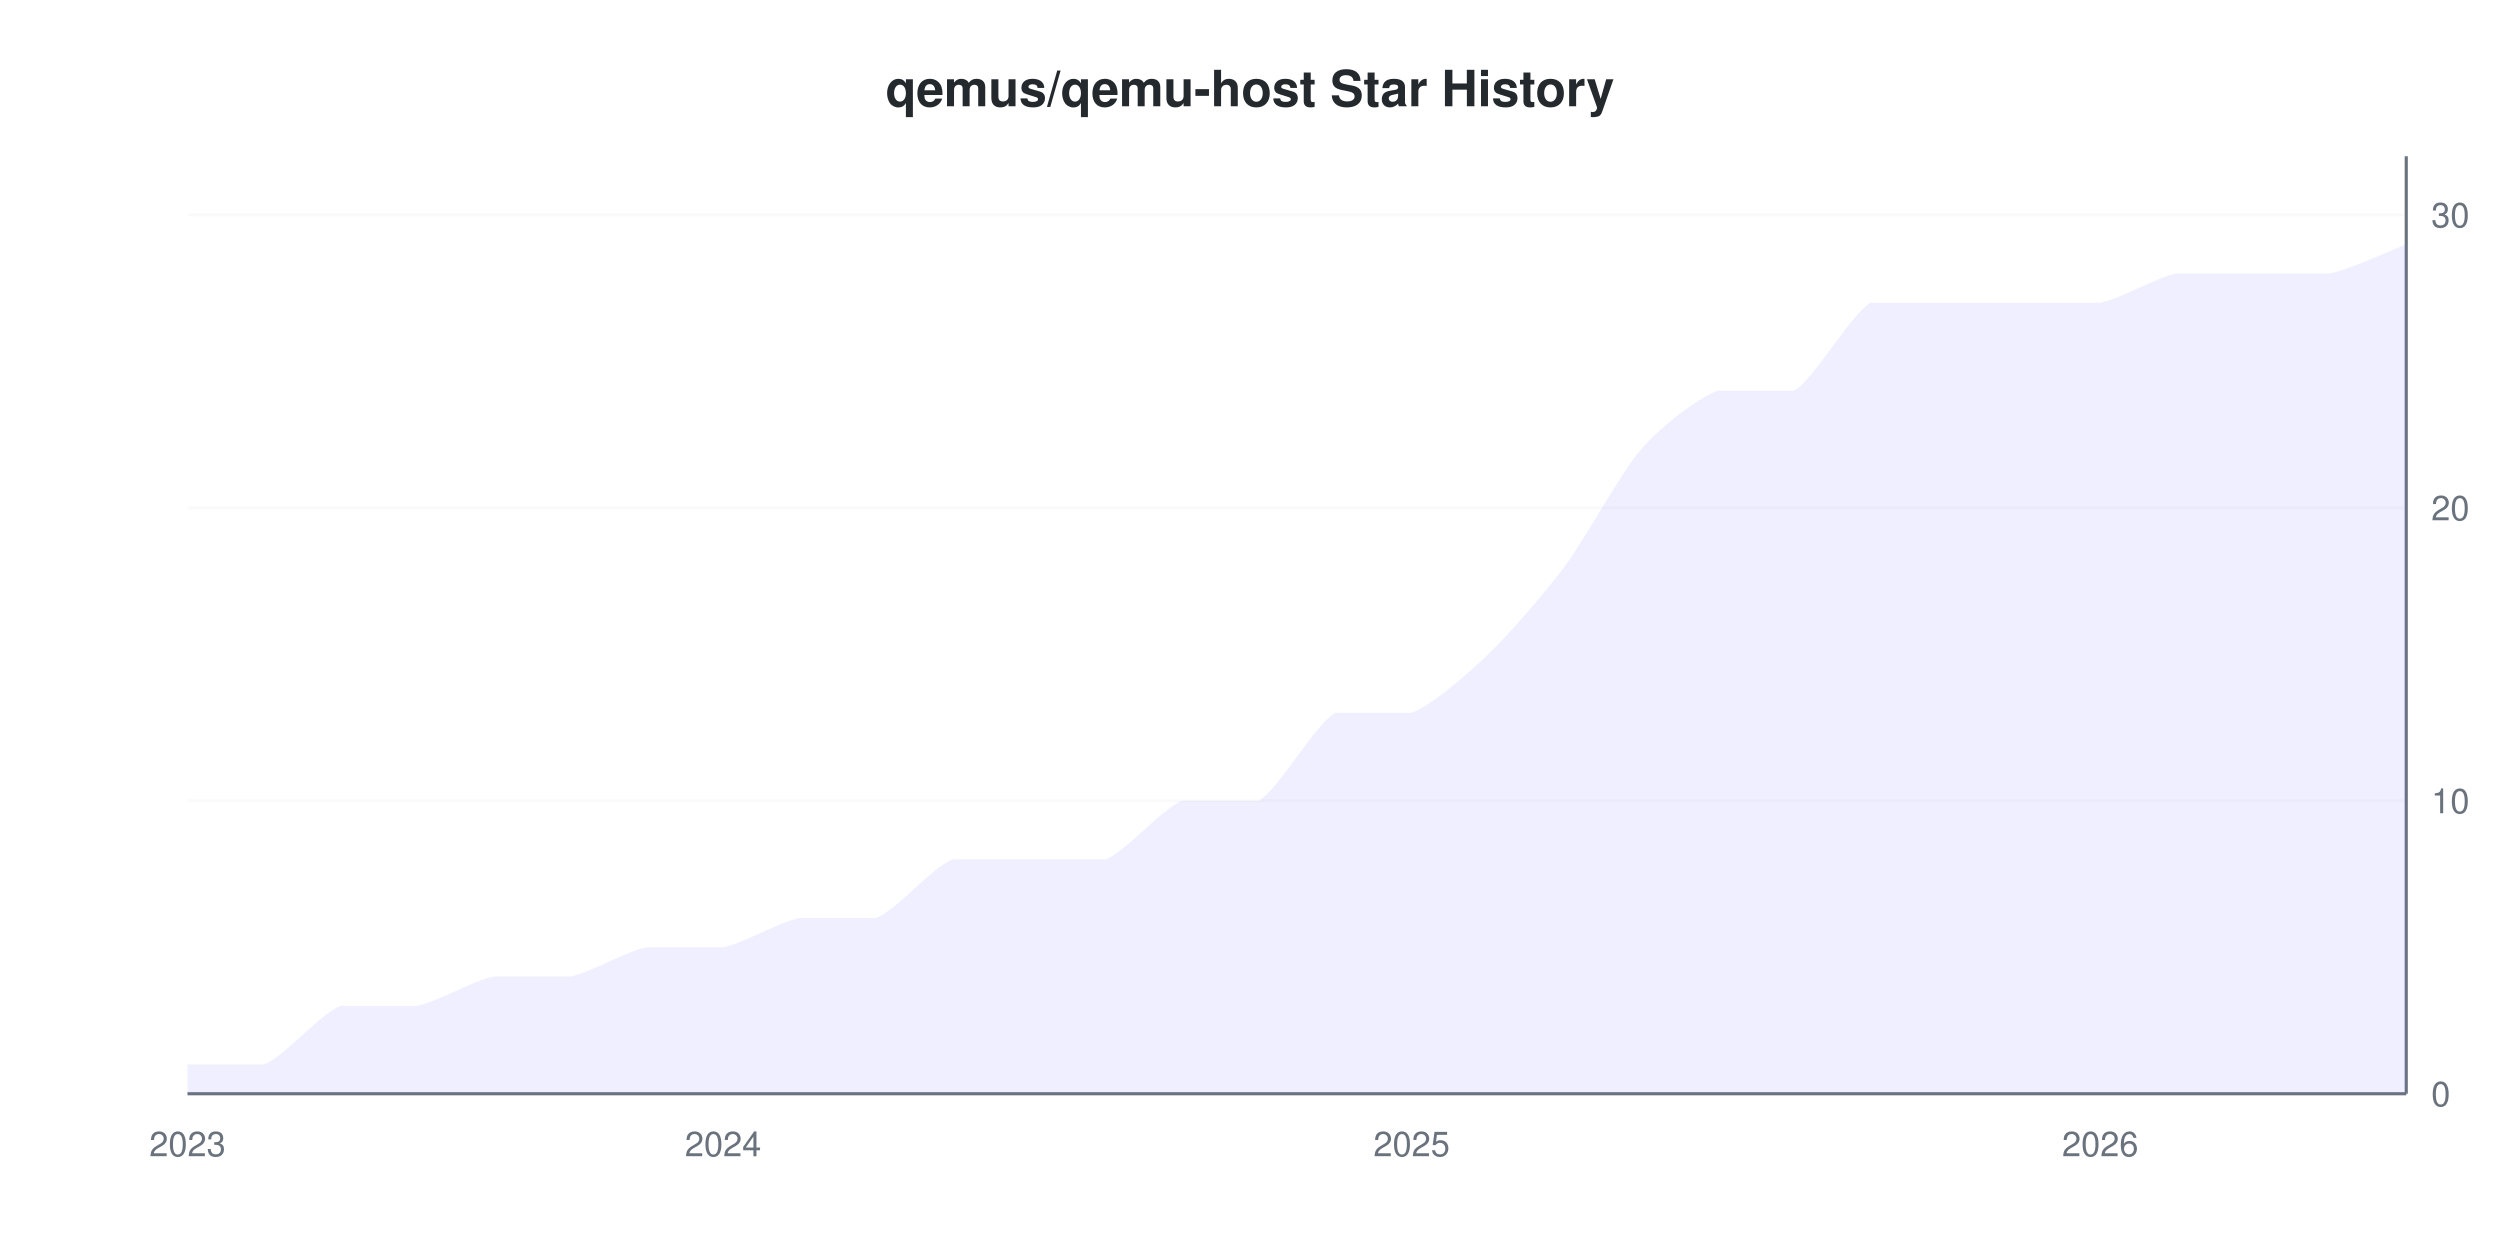
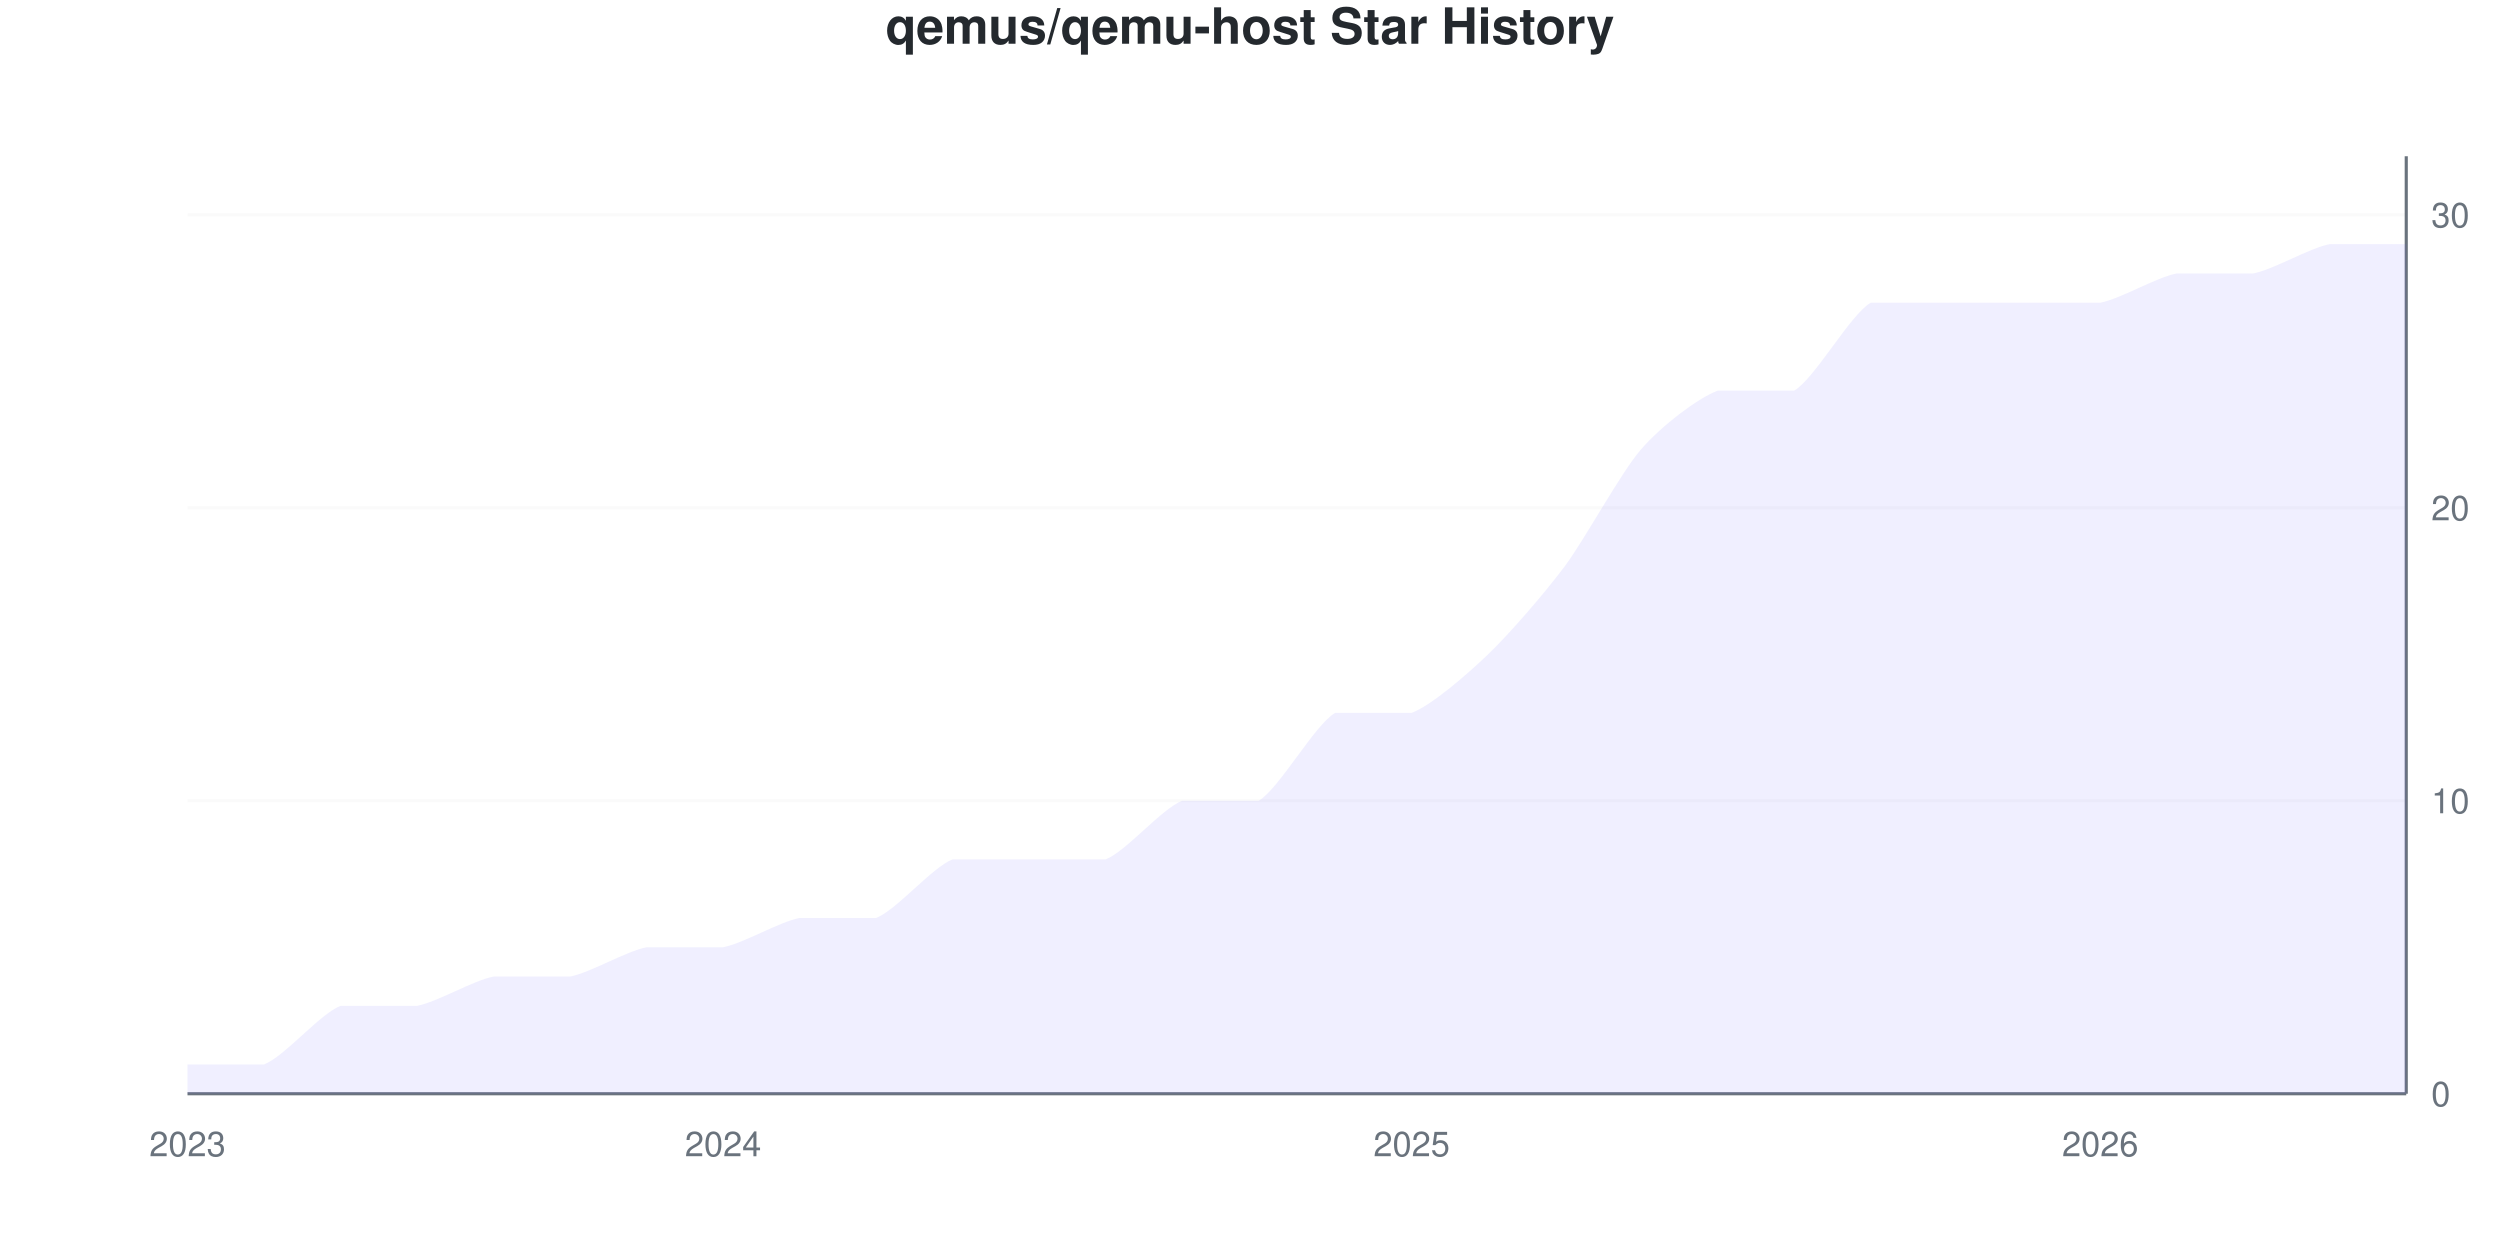
<svg xmlns="http://www.w3.org/2000/svg" viewBox="0 0 800 400" width="800" height="400">
  <style>
    @keyframes drawLine {
      to { stroke-dashoffset: 0; }
    }
    @keyframes fadeInPoint {
      from { opacity: 0; }
      to { opacity: 1; }
    }
    .data-line-0 {
      stroke-dasharray: 1228;
      stroke-dashoffset: 1228;
      animation: drawLine 2s ease-out forwards;
    }
    .data-point {
      opacity: 0;
      animation: fadeInPoint 0.5s ease-out forwards;
    }
    .chart-bg { fill: #fff; }
    .chart-text { fill: #24292e; }
    .chart-muted { fill: #6a737d; }
    .chart-grid { stroke: #eee; }
    .chart-axis { stroke: #6a737d; }
    @media (prefers-color-scheme: dark) {
      .chart-bg { fill: #0d1117; }
      .chart-text { fill: #e6edf3; }
      .chart-muted { fill: #8b949e; }
      .chart-grid { stroke: #21262d; }
      .chart-axis { stroke: #8b949e; }
    }
  </style>
  <rect width="800" height="400" class="chart-bg" />
-   <text x="400" y="34" text-anchor="middle" class="chart-text" font-size="16" font-weight="bold" font-family="-apple-system, BlinkMacSystemFont, 'Segoe UI', Helvetica, Arial, sans-serif">qemus/qemu-host Star History</text>
+   <text x="400" y="14" text-anchor="middle" class="chart-text" font-size="16" font-weight="bold" font-family="-apple-system, BlinkMacSystemFont, 'Segoe UI', Helvetica, Arial, sans-serif">qemus/qemu-host Star History</text>
  <g class="grid">
    <line x1="60" y1="350" x2="770" y2="350" class="chart-grid" stroke-opacity="0.3" />
    <text x="778" y="354" text-anchor="start" class="chart-muted" font-size="11" font-family="-apple-system, BlinkMacSystemFont, 'Segoe UI', Helvetica, Arial, sans-serif">0</text>
    <line x1="60" y1="256.25" x2="770" y2="256.25" class="chart-grid" stroke-opacity="0.3" />
    <text x="778" y="260.25" text-anchor="start" class="chart-muted" font-size="11" font-family="-apple-system, BlinkMacSystemFont, 'Segoe UI', Helvetica, Arial, sans-serif">10</text>
    <line x1="60" y1="162.5" x2="770" y2="162.5" class="chart-grid" stroke-opacity="0.3" />
    <text x="778" y="166.5" text-anchor="start" class="chart-muted" font-size="11" font-family="-apple-system, BlinkMacSystemFont, 'Segoe UI', Helvetica, Arial, sans-serif">20</text>
    <line x1="60" y1="68.75" x2="770" y2="68.75" class="chart-grid" stroke-opacity="0.3" />
    <text x="778" y="72.75" text-anchor="start" class="chart-muted" font-size="11" font-family="-apple-system, BlinkMacSystemFont, 'Segoe UI', Helvetica, Arial, sans-serif">30</text>
  </g>
  <g class="milestones">
    
  </g>
  <g class="x-axis">
    <text x="60" y="370" text-anchor="middle" class="chart-muted" font-size="11" font-family="-apple-system, BlinkMacSystemFont, 'Segoe UI', Helvetica, Arial, sans-serif">2023</text>
    <text x="231.379" y="370" text-anchor="middle" class="chart-muted" font-size="11" font-family="-apple-system, BlinkMacSystemFont, 'Segoe UI', Helvetica, Arial, sans-serif">2024</text>
    <text x="451.724" y="370" text-anchor="middle" class="chart-muted" font-size="11" font-family="-apple-system, BlinkMacSystemFont, 'Segoe UI', Helvetica, Arial, sans-serif">2025</text>
    <text x="672.069" y="370" text-anchor="middle" class="chart-muted" font-size="11" font-family="-apple-system, BlinkMacSystemFont, 'Segoe UI', Helvetica, Arial, sans-serif">2026</text>
  </g>
  <line x1="770" y1="50" x2="770" y2="350" class="chart-axis" stroke-width="1" />
  <line x1="60" y1="350" x2="770" y2="350" class="chart-axis" stroke-width="1" />
-   <path d="M60,350 L60,340.625 C63.264,340.625 77.954,340.625 84.483,340.625 C91.011,338.125 102.437,324.375 108.966,321.875 C115.494,321.875 126.92,321.875 133.448,321.875 C139.977,320.625 151.402,313.75 157.931,312.5 C164.46,312.5 175.885,312.5 182.414,312.5 C188.943,311.25 200.368,304.375 206.897,303.125 C213.425,303.125 224.851,303.125 231.379,303.125 C237.908,301.875 249.333,295 255.862,293.75 C262.391,293.75 273.816,293.75 280.345,293.75 C286.874,291.25 298.299,277.5 304.828,275 C311.356,275 322.782,275 329.31,275 C335.839,275 347.264,275 353.793,275 C360.322,272.5 371.747,258.75 378.276,256.25 C384.805,256.25 396.23,256.25 402.759,256.25 C409.287,252.5 420.713,231.875 427.241,228.125 C433.77,228.125 445.195,228.125 451.724,228.125 C458.253,225.625 469.678,215.625 476.207,209.375 C482.736,203.125 494.161,190 500.69,181.25 C507.218,172.5 518.644,151.25 525.172,143.75 C531.701,136.25 543.126,127.5 549.655,125 C556.184,125 567.609,125 574.138,125 C580.667,121.25 592.092,100.625 598.621,96.875 C605.149,96.875 616.575,96.875 623.103,96.875 C629.632,96.875 641.057,96.875 647.586,96.875 C654.115,96.875 665.54,96.875 672.069,96.875 C678.598,95.625 690.023,88.75 696.552,87.5 C703.08,87.5 714.506,87.5 721.034,87.5 C727.563,87.5 738.989,87.5 745.517,87.5 C752.046,86.25 766.736,79.375 770,78.125 L770,350 L60,350 Z" fill="#6b63ff" fill-opacity="0.1" />
-   <path d="M60,350 L60,340.625 C63.264,340.625 77.954,340.625 84.483,340.625 C91.011,338.125 102.437,324.375 108.966,321.875 C115.494,321.875 126.92,321.875 133.448,321.875 C139.977,320.625 151.402,313.75 157.931,312.5 C164.46,312.5 175.885,312.5 182.414,312.5 C188.943,311.25 200.368,304.375 206.897,303.125 C213.425,303.125 224.851,303.125 231.379,303.125 C237.908,301.875 249.333,295 255.862,293.75 C262.391,293.75 273.816,293.75 280.345,293.75 C286.874,291.25 298.299,277.5 304.828,275 C311.356,275 322.782,275 329.31,275 C335.839,275 347.264,275 353.793,275 C360.322,272.5 371.747,258.75 378.276,256.25 C384.805,256.25 396.23,256.25 402.759,256.25 C409.287,252.5 420.713,231.875 427.241,228.125 C433.77,228.125 445.195,228.125 451.724,228.125 C458.253,225.625 469.678,215.625 476.207,209.375 C482.736,203.125 494.161,190 500.69,181.25 C507.218,172.5 518.644,151.25 525.172,143.75 C531.701,136.25 543.126,127.5 549.655,125 C556.184,125 567.609,125 574.138,125 C580.667,121.25 592.092,100.625 598.621,96.875 C605.149,96.875 616.575,96.875 623.103,96.875 C629.632,96.875 641.057,96.875 647.586,96.875 C654.115,96.875 665.54,96.875 672.069,96.875 C678.598,95.625 690.023,88.75 696.552,87.5 C703.08,87.5 714.506,87.5 721.034,87.5 C727.563,87.5 738.989,87.5 745.517,87.5 C752.046,86.25 766.736,79.375 770,78.125" fill="none" stroke="#6b63ff" stroke-width="2.5" class="data-line-0" />
+   <path d="M60,350 L60,340.625 C63.264,340.625 77.954,340.625 84.483,340.625 C91.011,338.125 102.437,324.375 108.966,321.875 C115.494,321.875 126.92,321.875 133.448,321.875 C139.977,320.625 151.402,313.75 157.931,312.5 C164.46,312.5 175.885,312.5 182.414,312.5 C188.943,311.25 200.368,304.375 206.897,303.125 C213.425,303.125 224.851,303.125 231.379,303.125 C237.908,301.875 249.333,295 255.862,293.75 C262.391,293.75 273.816,293.75 280.345,293.75 C286.874,291.25 298.299,277.5 304.828,275 C311.356,275 322.782,275 329.31,275 C335.839,275 347.264,275 353.793,275 C360.322,272.5 371.747,258.75 378.276,256.25 C384.805,256.25 396.23,256.25 402.759,256.25 C409.287,252.5 420.713,231.875 427.241,228.125 C433.77,228.125 445.195,228.125 451.724,228.125 C458.253,225.625 469.678,215.625 476.207,209.375 C482.736,203.125 494.161,190 500.69,181.25 C507.218,172.5 518.644,151.25 525.172,143.75 C531.701,136.25 543.126,127.5 549.655,125 C556.184,125 567.609,125 574.138,125 C580.667,121.25 592.092,100.625 598.621,96.875 C605.149,96.875 616.575,96.875 623.103,96.875 C629.632,96.875 641.057,96.875 647.586,96.875 C654.115,96.875 665.54,96.875 672.069,96.875 C678.598,95.625 690.023,88.75 696.552,87.5 C703.08,87.5 714.506,87.5 721.034,87.5 C727.563,86.25 738.989,79.375 745.517,78.125 C752.046,78.125 766.736,78.125 770,78.125 L770,350 L60,350 Z" fill="#6b63ff" fill-opacity="0.1" />
+   <path d="M60,350 L60,340.625 C63.264,340.625 77.954,340.625 84.483,340.625 C91.011,338.125 102.437,324.375 108.966,321.875 C115.494,321.875 126.92,321.875 133.448,321.875 C139.977,320.625 151.402,313.75 157.931,312.5 C164.46,312.5 175.885,312.5 182.414,312.5 C188.943,311.25 200.368,304.375 206.897,303.125 C213.425,303.125 224.851,303.125 231.379,303.125 C237.908,301.875 249.333,295 255.862,293.75 C262.391,293.75 273.816,293.75 280.345,293.75 C286.874,291.25 298.299,277.5 304.828,275 C311.356,275 322.782,275 329.31,275 C335.839,275 347.264,275 353.793,275 C360.322,272.5 371.747,258.75 378.276,256.25 C384.805,256.25 396.23,256.25 402.759,256.25 C409.287,252.5 420.713,231.875 427.241,228.125 C433.77,228.125 445.195,228.125 451.724,228.125 C458.253,225.625 469.678,215.625 476.207,209.375 C482.736,203.125 494.161,190 500.69,181.25 C507.218,172.5 518.644,151.25 525.172,143.75 C531.701,136.25 543.126,127.5 549.655,125 C556.184,125 567.609,125 574.138,125 C580.667,121.25 592.092,100.625 598.621,96.875 C605.149,96.875 616.575,96.875 623.103,96.875 C629.632,96.875 641.057,96.875 647.586,96.875 C654.115,96.875 665.54,96.875 672.069,96.875 C678.598,95.625 690.023,88.75 696.552,87.5 C703.08,87.5 714.506,87.5 721.034,87.5 C727.563,86.25 738.989,79.375 745.517,78.125 C752.046,78.125 766.736,78.125 770,78.125" fill="none" stroke="#6b63ff" stroke-width="2.5" class="data-line-0" />
  <g class="points">
    <circle cx="60" cy="340.625" r="4" fill="#6b63ff" class="data-point" style="animation-delay: 1.50s" />
    <circle cx="84.483" cy="340.625" r="4" fill="#6b63ff" class="data-point" style="animation-delay: 1.55s" />
    <circle cx="108.966" cy="321.875" r="4" fill="#6b63ff" class="data-point" style="animation-delay: 1.60s" />
    <circle cx="133.448" cy="321.875" r="4" fill="#6b63ff" class="data-point" style="animation-delay: 1.65s" />
    <circle cx="157.931" cy="312.5" r="4" fill="#6b63ff" class="data-point" style="animation-delay: 1.70s" />
    <circle cx="182.414" cy="312.5" r="4" fill="#6b63ff" class="data-point" style="animation-delay: 1.75s" />
    <circle cx="206.897" cy="303.125" r="4" fill="#6b63ff" class="data-point" style="animation-delay: 1.80s" />
    <circle cx="231.379" cy="303.125" r="4" fill="#6b63ff" class="data-point" style="animation-delay: 1.85s" />
    <circle cx="255.862" cy="293.75" r="4" fill="#6b63ff" class="data-point" style="animation-delay: 1.90s" />
    <circle cx="280.345" cy="293.75" r="4" fill="#6b63ff" class="data-point" style="animation-delay: 1.95s" />
    <circle cx="304.828" cy="275" r="4" fill="#6b63ff" class="data-point" style="animation-delay: 2.00s" />
    <circle cx="329.31" cy="275" r="4" fill="#6b63ff" class="data-point" style="animation-delay: 2.05s" />
    <circle cx="353.793" cy="275" r="4" fill="#6b63ff" class="data-point" style="animation-delay: 2.10s" />
    <circle cx="378.276" cy="256.25" r="4" fill="#6b63ff" class="data-point" style="animation-delay: 2.15s" />
    <circle cx="402.759" cy="256.25" r="4" fill="#6b63ff" class="data-point" style="animation-delay: 2.20s" />
    <circle cx="427.241" cy="228.125" r="4" fill="#6b63ff" class="data-point" style="animation-delay: 2.25s" />
    <circle cx="451.724" cy="228.125" r="4" fill="#6b63ff" class="data-point" style="animation-delay: 2.30s" />
    <circle cx="476.207" cy="209.375" r="4" fill="#6b63ff" class="data-point" style="animation-delay: 2.35s" />
    <circle cx="500.69" cy="181.25" r="4" fill="#6b63ff" class="data-point" style="animation-delay: 2.40s" />
    <circle cx="525.172" cy="143.75" r="4" fill="#6b63ff" class="data-point" style="animation-delay: 2.45s" />
    <circle cx="549.655" cy="125" r="4" fill="#6b63ff" class="data-point" style="animation-delay: 2.50s" />
    <circle cx="574.138" cy="125" r="4" fill="#6b63ff" class="data-point" style="animation-delay: 2.55s" />
    <circle cx="598.621" cy="96.875" r="4" fill="#6b63ff" class="data-point" style="animation-delay: 2.60s" />
    <circle cx="623.103" cy="96.875" r="4" fill="#6b63ff" class="data-point" style="animation-delay: 2.65s" />
    <circle cx="647.586" cy="96.875" r="4" fill="#6b63ff" class="data-point" style="animation-delay: 2.70s" />
    <circle cx="672.069" cy="96.875" r="4" fill="#6b63ff" class="data-point" style="animation-delay: 2.75s" />
    <circle cx="696.552" cy="87.5" r="4" fill="#6b63ff" class="data-point" style="animation-delay: 2.80s" />
    <circle cx="721.034" cy="87.5" r="4" fill="#6b63ff" class="data-point" style="animation-delay: 2.85s" />
-     <circle cx="745.517" cy="87.5" r="4" fill="#6b63ff" class="data-point" style="animation-delay: 2.90s" />
+     <circle cx="745.517" cy="78.125" r="4" fill="#6b63ff" class="data-point" style="animation-delay: 2.90s" />
    <circle cx="770" cy="78.125" r="4" fill="#6b63ff" class="data-point" style="animation-delay: 2.95s" />
  </g>
</svg>
